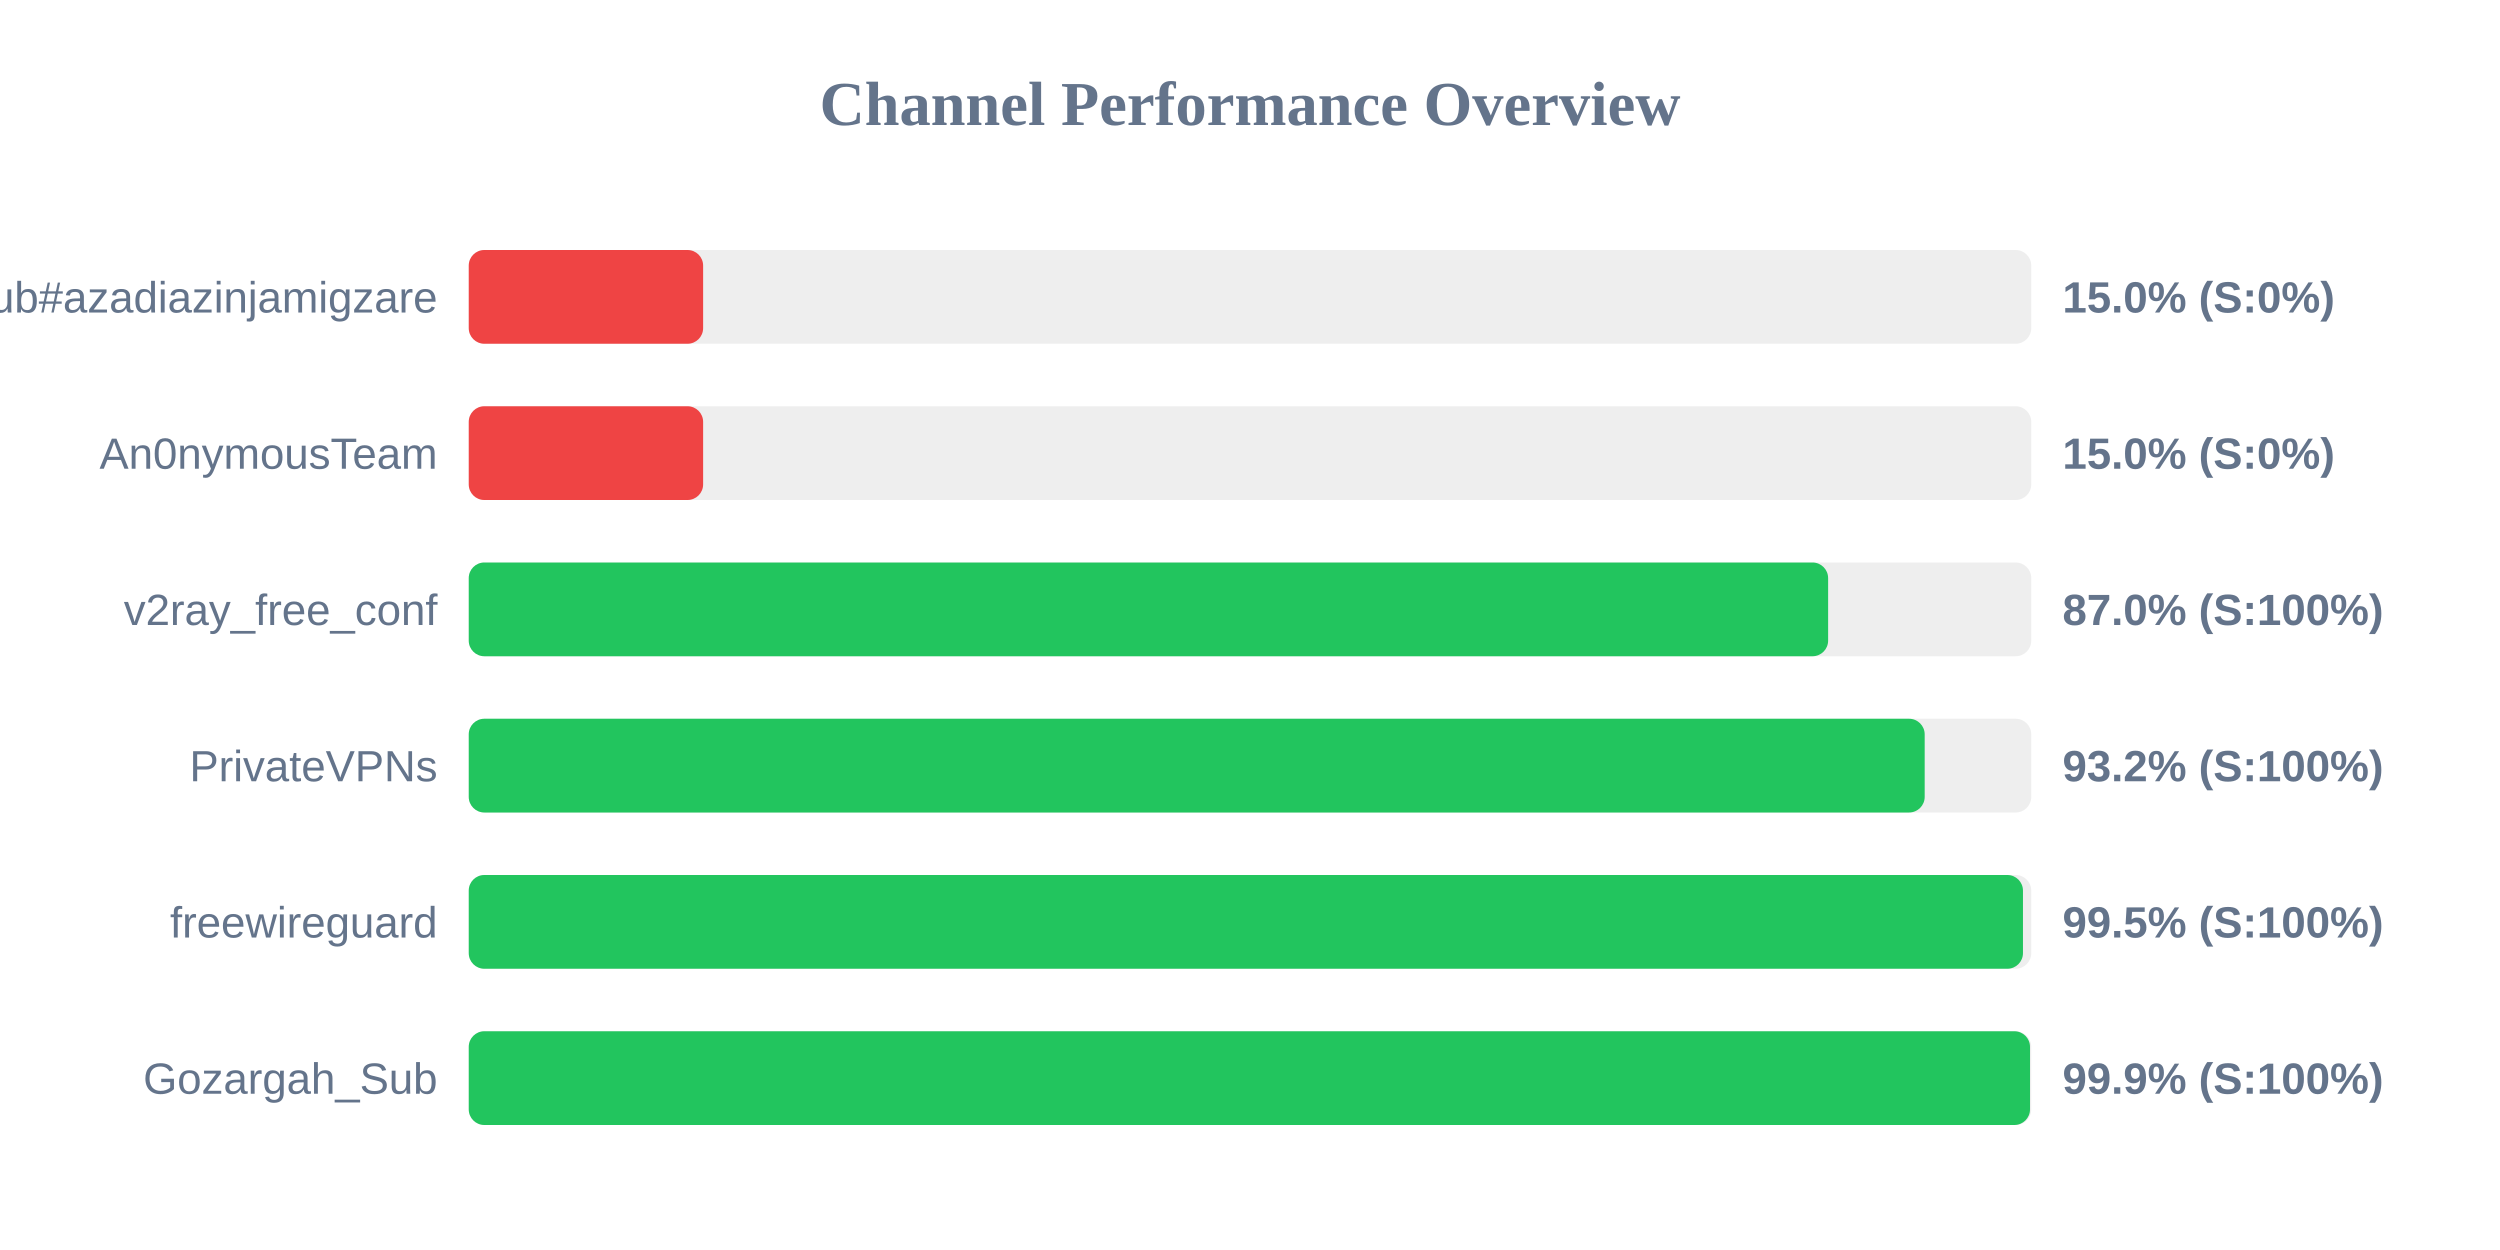
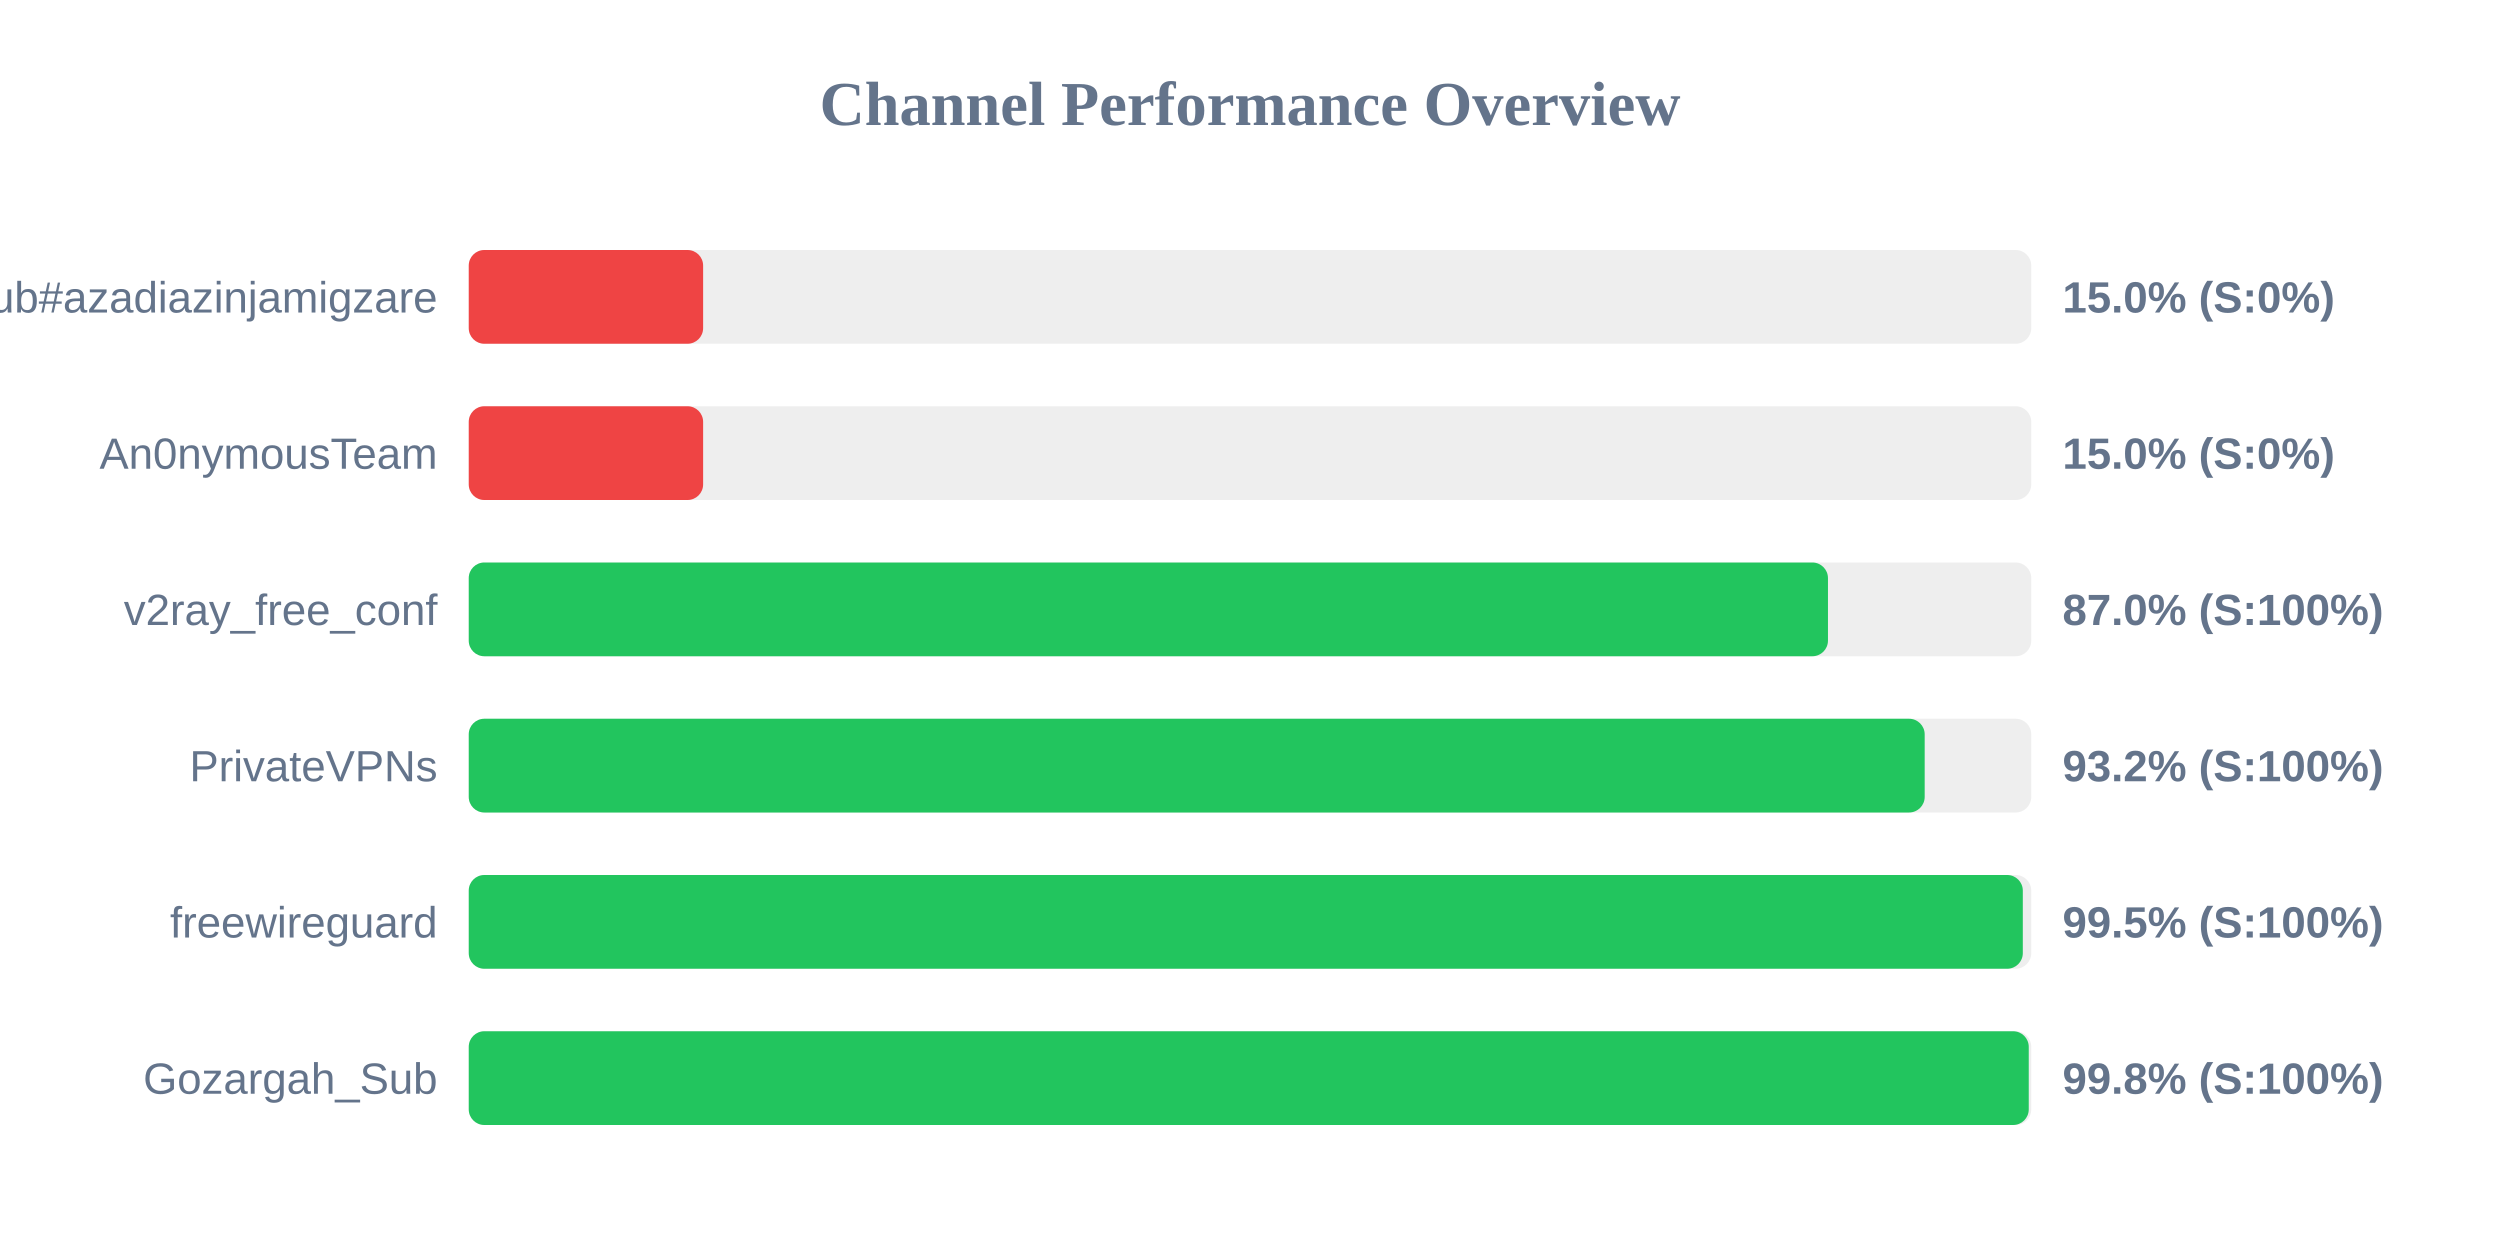
<svg xmlns="http://www.w3.org/2000/svg" width="800" height="400" version="1.1">
  <style>
        .row { font: 14px Arial; fill: #64748b; }
        .score { font: bold 14px Arial; fill: #64748b; }
    </style>
  <text x="400" y="40" text-anchor="middle" font-size="20px" font-weight="bold" fill="#64748b">Channel Performance Overview</text>
  <rect x="150" y="80" width="500" height="30" fill="#eee" rx="5" />
  <rect x="150" y="80" width="75.0" height="30" fill="#ef4444" rx="5" />
  <text x="140" y="100" text-anchor="end" class="row">Sub#azadiazinjamigzare</text>
  <text x="660" y="100" text-anchor="start" class="score">15.0% (S:0%)</text>
  <rect x="150" y="130" width="500" height="30" fill="#eee" rx="5" />
  <rect x="150" y="130" width="75.0" height="30" fill="#ef4444" rx="5" />
  <text x="140" y="150" text-anchor="end" class="row">An0nymousTeam</text>
  <text x="660" y="150" text-anchor="start" class="score">15.0% (S:0%)</text>
  <rect x="150" y="180" width="500" height="30" fill="#eee" rx="5" />
-   <rect x="150" y="180" width="435.0" height="30" fill="#22c55e" rx="5" />
+   <rect x="150" y="180" width="434.95" height="30" fill="#22c55e" rx="5" />
  <text x="140" y="200" text-anchor="end" class="row">v2ray_free_conf</text>
  <text x="660" y="200" text-anchor="start" class="score">87.0% (S:100%)</text>
  <rect x="150" y="230" width="500" height="30" fill="#eee" rx="5" />
  <rect x="150" y="230" width="465.9" height="30" fill="#22c55e" rx="5" />
  <text x="140" y="250" text-anchor="end" class="row">PrivateVPNs</text>
  <text x="660" y="250" text-anchor="start" class="score">93.2% (S:100%)</text>
  <rect x="150" y="280" width="500" height="30" fill="#eee" rx="5" />
-   <rect x="150" y="280" width="497.35" height="30" fill="#22c55e" rx="5" />
+   <rect x="150" y="280" width="497.3" height="30" fill="#22c55e" rx="5" />
  <text x="140" y="300" text-anchor="end" class="row">freewireguard</text>
  <text x="660" y="300" text-anchor="start" class="score">99.5% (S:100%)</text>
  <rect x="150" y="330" width="500" height="30" fill="#eee" rx="5" />
-   <rect x="150" y="330" width="499.6" height="30" fill="#22c55e" rx="5" />
+   <rect x="150" y="330" width="499.2" height="30" fill="#22c55e" rx="5" />
  <text x="140" y="350" text-anchor="end" class="row">Gozargah_Sub</text>
-   <text x="660" y="350" text-anchor="start" class="score">99.9% (S:100%)</text>
+   <text x="660" y="350" text-anchor="start" class="score">99.8% (S:100%)</text>
</svg>
